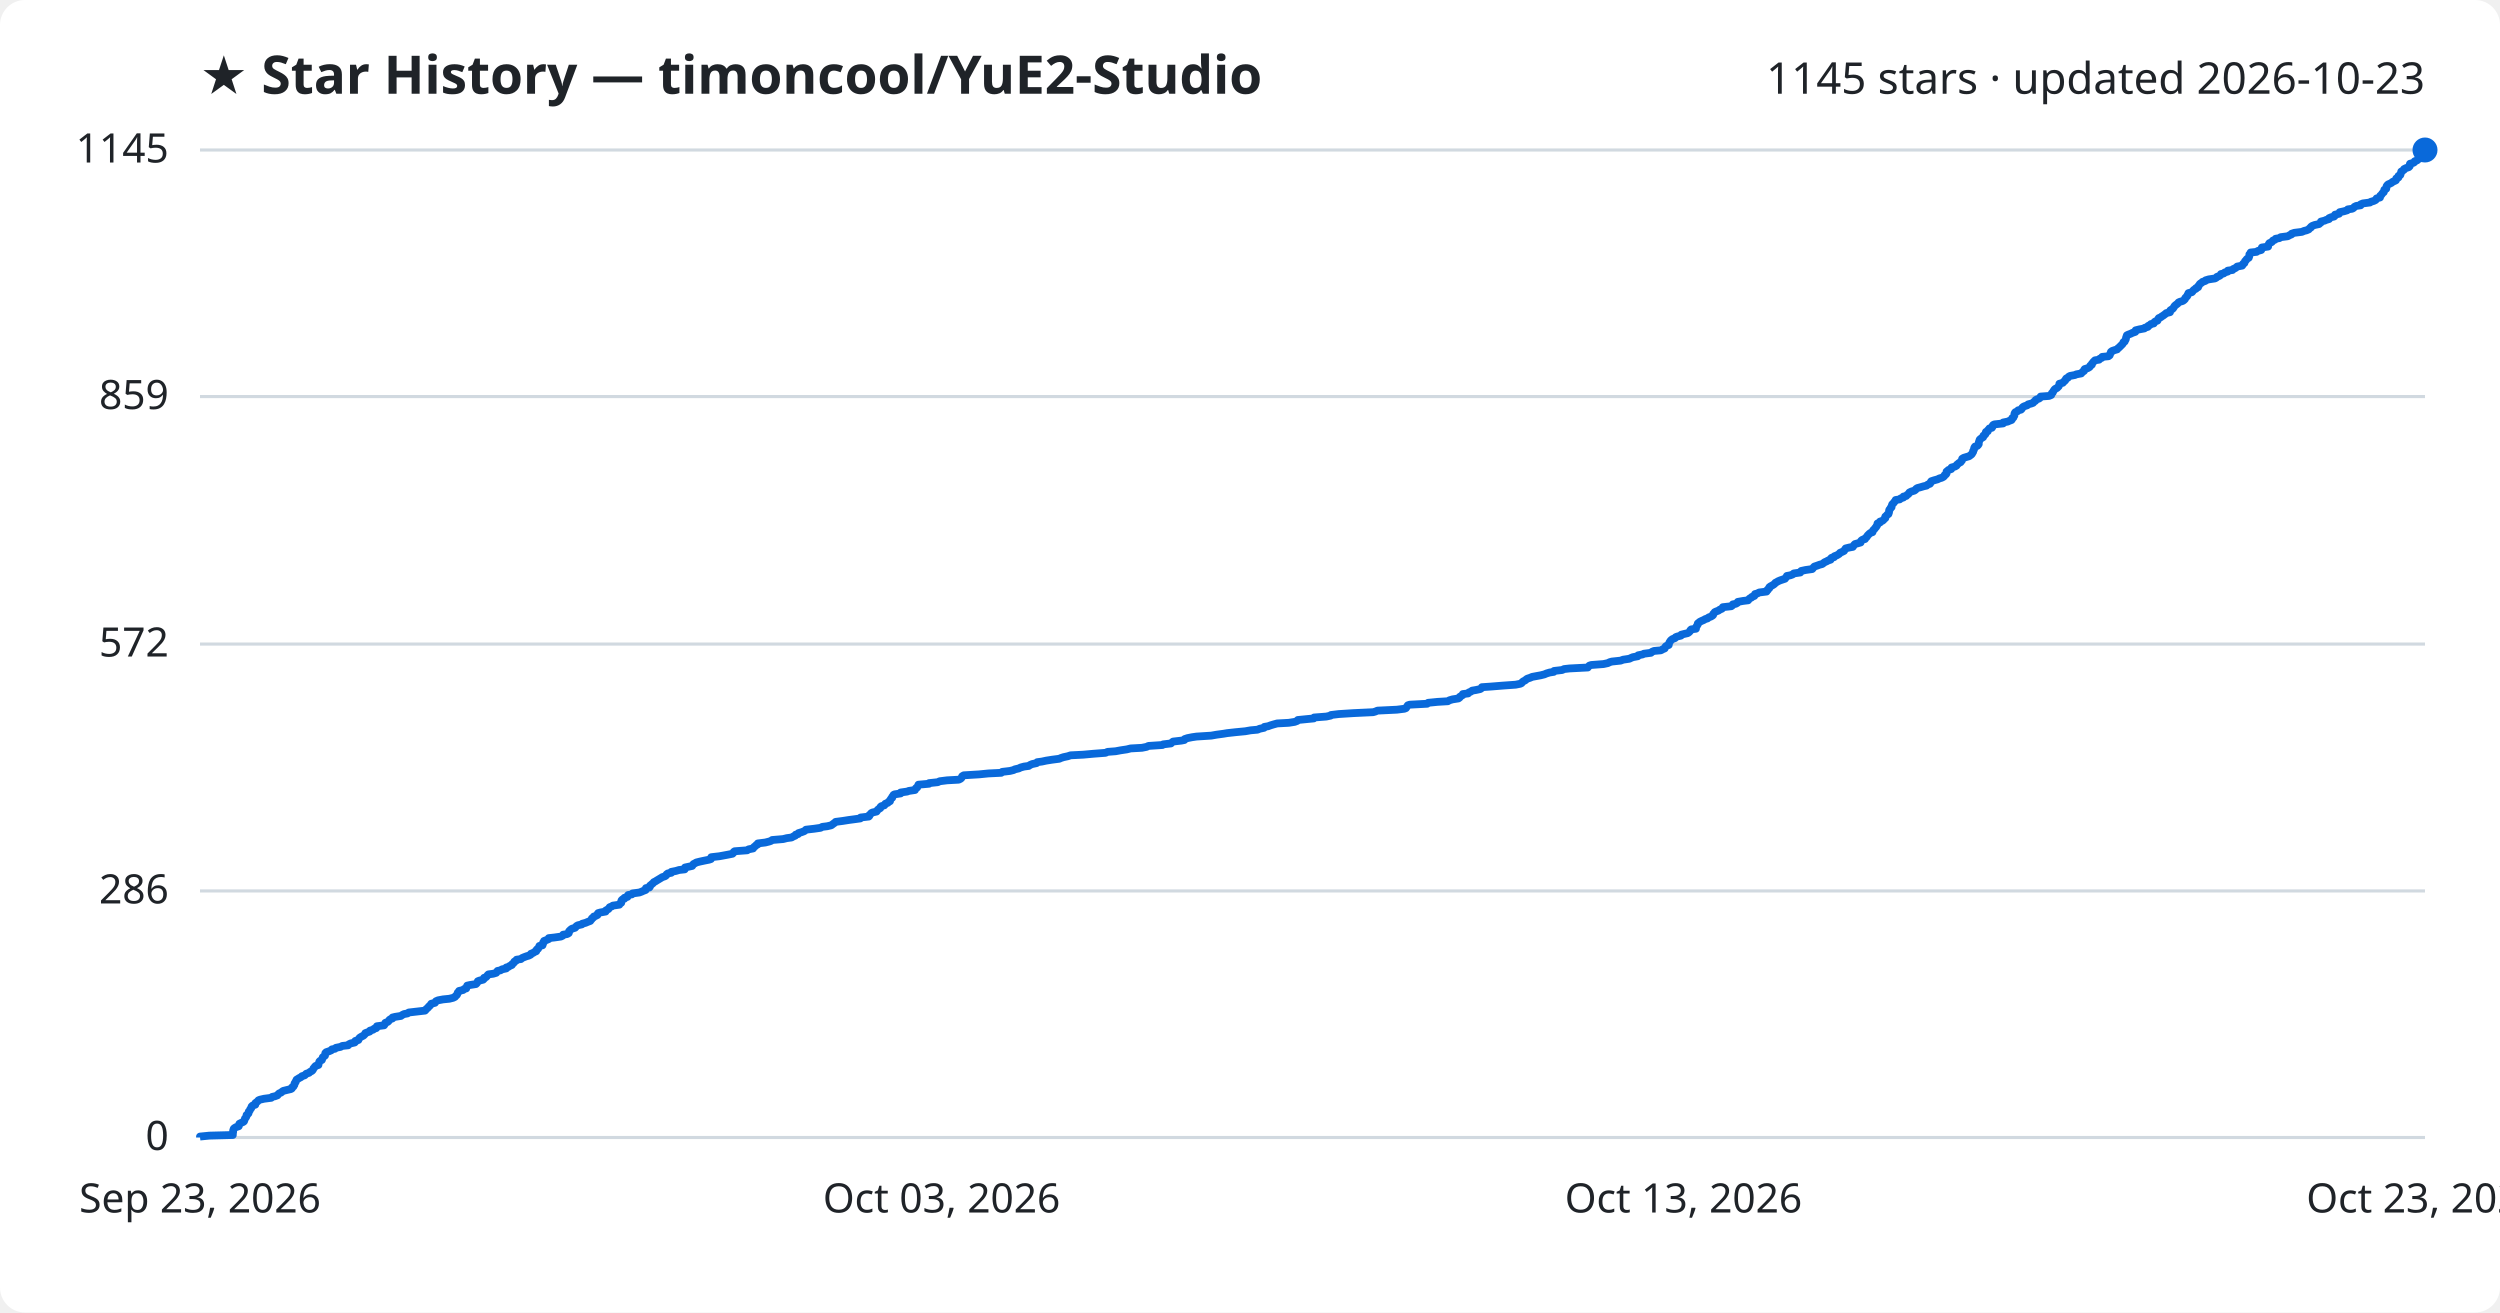
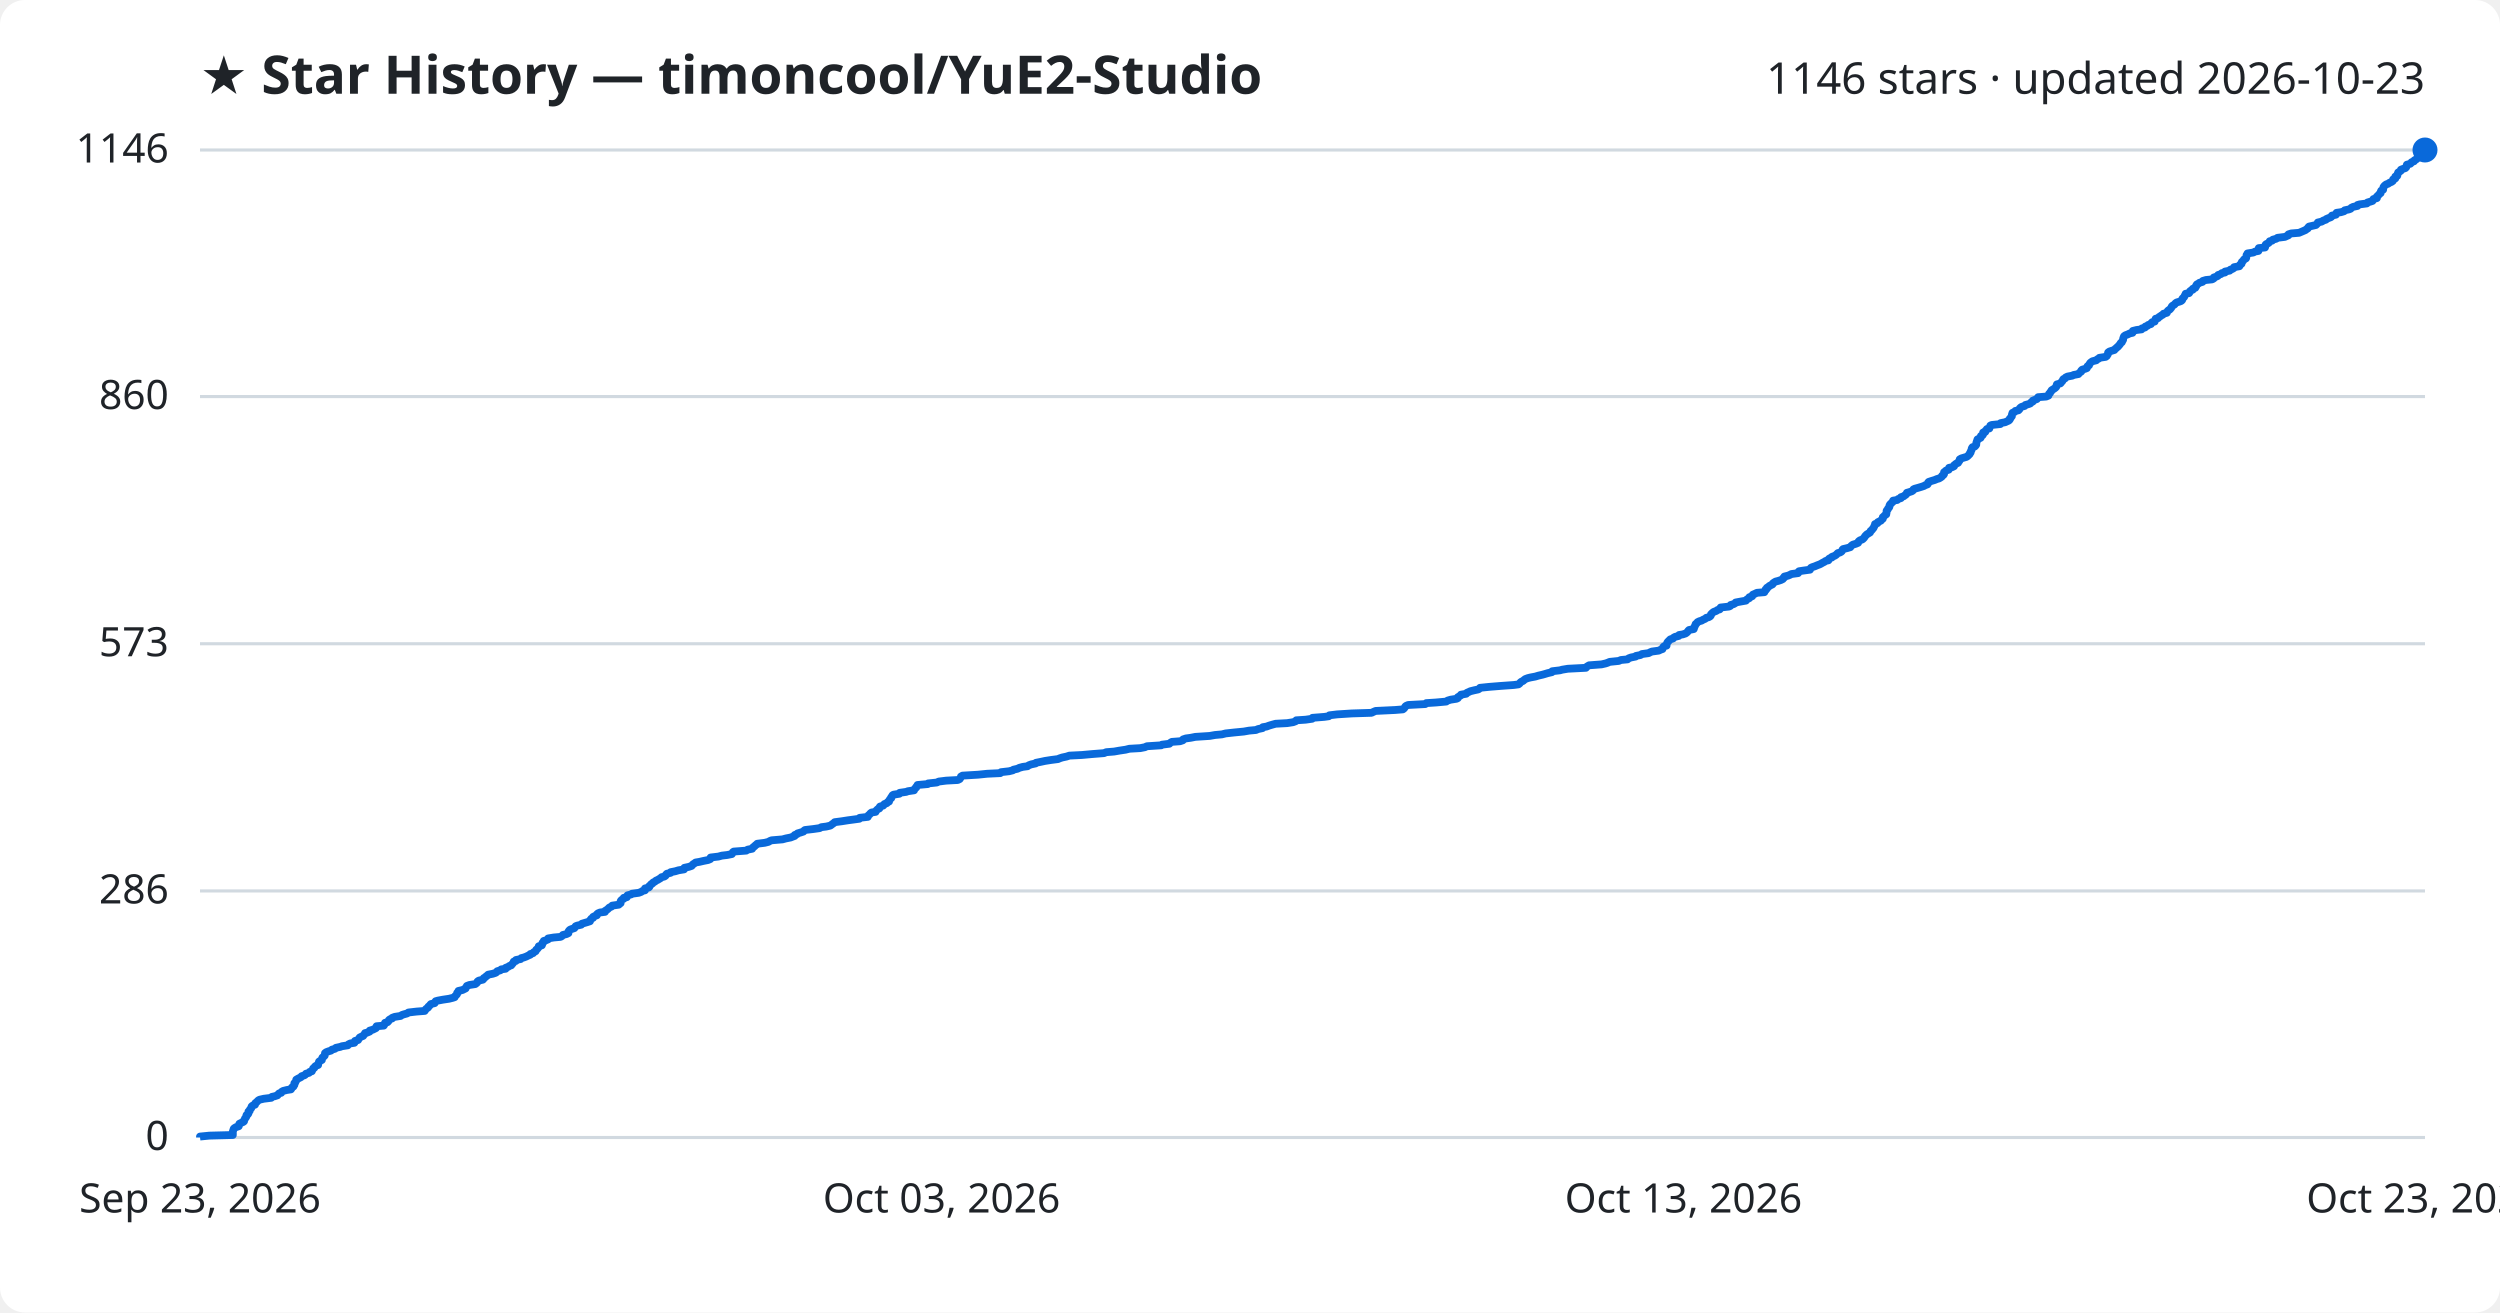
<svg xmlns="http://www.w3.org/2000/svg" viewBox="0 0 800 420" font-family="Segoe UI, sans-serif">
  <rect width="800" height="420" fill="#ffffff" rx="8" />
  <text x="64" y="30" fill="#1f2328" font-size="17" font-weight="700">★ Star History — timoncool/YuE2-Studio</text>
-   <text x="776" y="30" fill="#1f2328" font-size="14" text-anchor="end">1145 stars · updated 2026-10-23</text>
+   <text x="776" y="30" fill="#1f2328" font-size="14" text-anchor="end">1146 stars · updated 2026-10-23</text>
  <line x1="64" y1="364.0" x2="776" y2="364.0" stroke="#d1d9e0" stroke-width="1" />
  <text x="54" y="368.0" fill="#1f2328" font-size="13" text-anchor="end">0</text>
  <line x1="64" y1="285.1" x2="776" y2="285.1" stroke="#d1d9e0" stroke-width="1" />
  <text x="54" y="289.1" fill="#1f2328" font-size="13" text-anchor="end">286</text>
-   <line x1="64" y1="206.1" x2="776" y2="206.1" stroke="#d1d9e0" stroke-width="1" />
-   <text x="54" y="210.1" fill="#1f2328" font-size="13" text-anchor="end">572</text>
+   <line x1="64" y1="206.0" x2="776" y2="206.0" stroke="#d1d9e0" stroke-width="1" />
+   <text x="54" y="210.0" fill="#1f2328" font-size="13" text-anchor="end">573</text>
  <line x1="64" y1="126.9" x2="776" y2="126.9" stroke="#d1d9e0" stroke-width="1" />
-   <text x="54" y="130.9" fill="#1f2328" font-size="13" text-anchor="end">859</text>
+   <text x="54" y="130.9" fill="#1f2328" font-size="13" text-anchor="end">860</text>
  <line x1="64" y1="48.0" x2="776" y2="48.0" stroke="#d1d9e0" stroke-width="1" />
-   <text x="54" y="52.0" fill="#1f2328" font-size="13" text-anchor="end">1145</text>
-   <path d="M64.0,364.0 L64.0,363.7 L67.0,363.4 L74.5,363.2 L74.5,362.9 L74.5,362.6 L74.6,362.3 L74.6,362.1 L74.6,361.8 L74.7,361.5 L74.8,361.2 L75.0,361.0 L75.5,360.7 L76.4,360.4 L76.5,360.1 L76.5,359.9 L76.6,359.6 L77.2,359.3 L77.9,359.0 L78.1,358.8 L78.2,358.5 L78.3,358.2 L78.4,357.9 L78.6,357.7 L78.8,357.4 L78.9,357.1 L78.9,356.8 L79.3,356.5 L79.5,356.3 L79.6,356.0 L79.6,355.7 L79.9,355.4 L80.0,355.2 L80.1,354.9 L80.4,354.6 L80.5,354.3 L80.5,354.1 L80.8,353.8 L81.7,353.5 L81.7,353.2 L81.7,353.0 L82.1,352.7 L82.5,352.4 L82.7,352.1 L83.2,351.9 L84.5,351.6 L86.8,351.3 L87.1,351.0 L88.0,350.8 L88.8,350.5 L89.0,350.2 L89.3,349.9 L90.0,349.6 L90.2,349.4 L90.6,349.1 L91.8,348.8 L93.1,348.5 L93.4,348.3 L93.4,348.0 L93.9,347.7 L94.0,347.4 L94.2,347.2 L94.2,346.9 L94.3,346.6 L94.6,346.3 L94.6,346.1 L94.8,345.8 L94.9,345.5 L95.4,345.2 L95.7,345.0 L96.3,344.7 L96.6,344.4 L97.5,344.1 L97.7,343.9 L98.0,343.6 L98.9,343.3 L99.2,343.0 L99.8,342.7 L100.0,342.5 L100.2,342.2 L100.3,341.9 L100.6,341.6 L100.7,341.4 L101.0,341.1 L101.9,340.8 L101.9,340.5 L102.0,340.3 L102.1,340.0 L102.2,339.7 L102.5,339.4 L103.0,339.2 L103.1,338.9 L103.2,338.6 L103.3,338.3 L103.6,338.1 L104.0,337.8 L104.0,337.5 L104.1,337.2 L104.1,337.0 L104.4,336.7 L105.3,336.4 L106.0,336.1 L106.2,335.8 L107.2,335.6 L107.5,335.3 L109.0,335.0 L109.5,334.7 L111.4,334.5 L111.6,334.2 L112.2,333.9 L113.5,333.6 L113.7,333.4 L113.7,333.1 L114.7,332.8 L114.8,332.5 L114.9,332.3 L115.2,332.0 L115.7,331.7 L116.3,331.4 L116.5,331.2 L116.8,330.9 L116.9,330.6 L117.7,330.3 L118.3,330.1 L118.4,329.8 L119.4,329.5 L119.7,329.2 L120.4,329.0 L120.6,328.7 L120.6,328.4 L122.9,328.1 L123.1,327.8 L123.2,327.6 L123.3,327.3 L124.1,327.0 L124.4,326.7 L124.5,326.5 L124.8,326.2 L125.6,325.9 L125.6,325.6 L126.4,325.4 L128.3,325.1 L128.7,324.8 L129.3,324.5 L130.4,324.3 L130.8,324.0 L133.4,323.7 L136.0,323.4 L136.2,323.2 L136.4,322.9 L136.8,322.6 L137.1,322.3 L137.2,322.1 L137.6,321.8 L137.8,321.5 L138.0,321.2 L139.2,320.9 L139.3,320.7 L139.5,320.4 L140.2,320.1 L141.8,319.8 L143.8,319.6 L145.0,319.3 L145.6,319.0 L145.8,318.7 L146.1,318.5 L146.3,318.2 L146.4,317.9 L146.5,317.6 L146.8,317.4 L146.9,317.1 L148.2,316.8 L148.5,316.5 L149.2,316.3 L149.2,316.0 L149.4,315.7 L149.5,315.4 L150.4,315.2 L152.3,314.9 L152.6,314.6 L152.8,314.3 L152.9,314.0 L153.4,313.8 L154.6,313.5 L154.9,313.2 L154.9,312.9 L155.5,312.7 L155.8,312.4 L156.0,312.1 L156.3,311.8 L157.8,311.6 L158.8,311.3 L159.0,311.0 L159.2,310.7 L160.2,310.5 L160.6,310.2 L162.0,309.9 L162.0,309.6 L162.7,309.4 L163.1,309.1 L163.8,308.8 L163.9,308.5 L164.2,308.3 L164.5,308.0 L164.6,307.7 L165.2,307.4 L165.3,307.1 L166.7,306.9 L167.0,306.6 L167.7,306.3 L168.5,306.0 L169.2,305.8 L169.8,305.5 L169.9,305.2 L170.7,304.9 L170.9,304.7 L171.6,304.4 L171.6,304.1 L171.8,303.8 L172.2,303.6 L172.3,303.3 L172.6,303.0 L172.6,302.7 L173.6,302.5 L173.7,302.2 L173.8,301.9 L173.8,301.6 L174.1,301.4 L174.1,301.1 L174.9,300.8 L175.6,300.5 L175.6,300.2 L177.4,300.0 L179.5,299.7 L180.1,299.4 L180.2,299.1 L181.5,298.9 L182.0,298.6 L182.1,298.3 L182.1,298.0 L182.3,297.8 L182.6,297.5 L183.0,297.2 L184.0,296.9 L184.2,296.7 L184.4,296.4 L184.9,296.1 L186.2,295.8 L186.3,295.6 L187.4,295.3 L188.1,295.0 L188.9,294.7 L189.0,294.5 L189.3,294.2 L189.4,293.9 L189.9,293.6 L190.0,293.3 L190.6,293.1 L191.2,292.8 L191.2,292.5 L191.4,292.2 L192.1,292.0 L193.8,291.7 L193.8,291.4 L194.3,291.1 L194.7,290.9 L194.9,290.6 L195.1,290.3 L195.9,290.0 L196.1,289.8 L198.2,289.5 L198.3,289.2 L198.8,288.9 L198.8,288.7 L198.8,288.4 L198.9,288.1 L199.2,287.8 L199.8,287.6 L199.8,287.3 L200.8,287.0 L200.8,286.7 L201.0,286.4 L202.2,286.2 L202.4,285.9 L204.6,285.6 L205.4,285.3 L205.8,285.1 L206.6,284.8 L206.6,284.5 L206.7,284.2 L207.8,284.0 L208.0,283.7 L208.0,283.4 L208.4,283.1 L208.6,282.9 L209.0,282.6 L209.2,282.3 L209.8,282.0 L210.1,281.8 L210.6,281.5 L211.1,281.2 L211.6,280.9 L211.9,280.7 L212.8,280.4 L213.2,280.1 L213.3,279.8 L213.7,279.5 L214.8,279.3 L214.8,279.0 L216.3,278.7 L217.3,278.4 L219.1,278.2 L219.2,277.9 L219.2,277.6 L220.6,277.3 L221.5,277.1 L221.7,276.8 L221.9,276.5 L222.5,276.2 L222.8,276.0 L224.0,275.7 L225.4,275.4 L226.9,275.1 L227.5,274.9 L227.6,274.6 L227.6,274.3 L230.2,274.0 L231.3,273.8 L232.9,273.5 L234.4,273.2 L234.7,272.9 L234.8,272.6 L235.1,272.4 L239.1,272.1 L239.5,271.8 L241.0,271.5 L241.1,271.3 L241.3,271.0 L241.8,270.7 L242.0,270.4 L242.5,270.2 L242.5,269.9 L244.9,269.6 L246.1,269.3 L246.7,269.1 L247.1,268.8 L250.6,268.5 L251.8,268.2 L253.3,268.0 L253.8,267.7 L254.5,267.4 L254.6,267.1 L255.4,266.9 L255.5,266.6 L256.5,266.3 L257.3,266.0 L257.6,265.8 L257.9,265.5 L260.5,265.2 L262.6,264.9 L263.1,264.6 L264.7,264.4 L266.0,264.1 L266.4,263.8 L266.8,263.5 L267.1,263.3 L267.4,263.0 L269.7,262.7 L271.6,262.4 L273.1,262.2 L275.3,261.9 L275.4,261.6 L278.0,261.3 L278.2,261.1 L278.2,260.8 L278.6,260.5 L278.8,260.2 L279.2,260.0 L280.5,259.7 L280.7,259.4 L280.9,259.1 L281.2,258.9 L281.7,258.6 L281.7,258.3 L282.0,258.0 L283.0,257.7 L283.1,257.5 L283.3,257.2 L284.1,256.9 L284.3,256.6 L284.8,256.4 L284.8,256.1 L285.0,255.8 L285.2,255.5 L285.5,255.3 L285.5,255.0 L285.8,254.7 L285.9,254.4 L286.2,254.2 L288.2,253.9 L288.2,253.6 L290.3,253.3 L290.8,253.1 L292.8,252.8 L292.9,252.5 L293.1,252.2 L293.5,252.0 L293.6,251.7 L293.8,251.4 L293.9,251.1 L297.3,250.8 L297.3,250.6 L300.1,250.3 L300.7,250.0 L303.1,249.7 L306.8,249.5 L307.4,249.2 L307.7,248.9 L307.8,248.6 L307.9,248.4 L308.4,248.1 L313.3,247.8 L316.3,247.5 L320.4,247.3 L320.7,247.0 L323.2,246.7 L324.4,246.4 L324.7,246.2 L326.0,245.9 L326.6,245.6 L327.7,245.3 L329.2,245.1 L329.6,244.8 L330.3,244.5 L331.7,244.2 L331.9,243.9 L333.4,243.7 L334.8,243.4 L336.7,243.1 L339.0,242.8 L339.4,242.6 L340.3,242.3 L341.7,242.0 L342.6,241.7 L346.6,241.5 L349.9,241.2 L353.8,240.9 L354.4,240.6 L357.0,240.4 L358.6,240.1 L360.6,239.8 L361.8,239.5 L365.4,239.3 L366.9,239.0 L367.5,238.7 L372.0,238.4 L372.2,238.2 L374.7,237.9 L375.0,237.6 L375.4,237.3 L378.0,237.0 L379.0,236.8 L379.1,236.5 L380.0,236.2 L381.5,235.9 L382.9,235.7 L387.6,235.4 L389.3,235.1 L391.5,234.8 L392.7,234.6 L395.4,234.3 L398.5,234.0 L400.2,233.7 L402.4,233.5 L403.1,233.2 L404.5,232.9 L404.6,232.6 L405.8,232.4 L406.6,232.1 L407.6,231.8 L408.7,231.5 L412.4,231.3 L414.3,231.0 L415.1,230.7 L415.3,230.4 L418.3,230.1 L420.4,229.9 L420.5,229.6 L424.4,229.3 L425.8,229.0 L425.9,228.8 L428.4,228.5 L433.1,228.2 L439.4,227.9 L440.1,227.7 L440.8,227.4 L447.0,227.1 L449.4,226.8 L449.9,226.6 L450.1,226.3 L450.3,226.0 L450.5,225.7 L451.1,225.5 L456.7,225.2 L457.0,224.9 L460.0,224.6 L463.3,224.4 L463.8,224.1 L464.8,223.8 L466.7,223.5 L467.1,223.2 L467.1,223.0 L467.6,222.7 L468.1,222.4 L468.1,222.1 L469.8,221.9 L470.0,221.6 L470.7,221.3 L471.1,221.0 L472.3,220.8 L473.7,220.5 L474.1,220.2 L474.2,219.9 L477.1,219.7 L480.8,219.4 L485.0,219.1 L486.5,218.8 L486.9,218.6 L487.1,218.3 L487.5,218.0 L488.1,217.7 L488.3,217.5 L488.7,217.2 L489.6,216.9 L490.3,216.6 L491.9,216.3 L493.0,216.1 L494.2,215.8 L494.9,215.5 L495.9,215.2 L497.2,215.0 L497.3,214.7 L499.9,214.4 L500.5,214.1 L502.3,213.9 L508.1,213.6 L508.3,213.3 L508.6,213.0 L509.2,212.8 L513.1,212.5 L514.5,212.2 L515.1,211.9 L515.8,211.7 L518.6,211.4 L519.4,211.1 L521.4,210.8 L521.8,210.6 L522.5,210.3 L524.1,210.0 L524.2,209.7 L525.7,209.4 L526.0,209.2 L528.3,208.9 L528.6,208.6 L529.3,208.3 L531.5,208.1 L532.0,207.8 L532.7,207.5 L532.8,207.2 L532.9,207.0 L533.2,206.7 L534.0,206.4 L534.0,206.1 L534.1,205.9 L534.2,205.6 L534.4,205.3 L534.6,205.0 L534.8,204.8 L535.2,204.5 L536.0,204.2 L536.2,203.9 L536.7,203.7 L537.9,203.4 L538.0,203.1 L539.2,202.8 L540.1,202.6 L540.5,202.3 L540.8,202.0 L540.9,201.7 L541.2,201.4 L542.7,201.2 L542.7,200.9 L542.8,200.6 L543.0,200.3 L543.1,200.1 L543.3,199.8 L543.3,199.5 L543.7,199.2 L543.9,199.0 L544.5,198.7 L545.2,198.4 L545.7,198.1 L546.4,197.9 L546.7,197.6 L547.5,197.3 L548.0,197.0 L548.2,196.8 L548.2,196.5 L548.5,196.2 L548.7,195.9 L549.1,195.7 L549.9,195.4 L550.3,195.1 L551.0,194.8 L551.2,194.5 L551.3,194.3 L554.0,194.0 L554.4,193.7 L554.5,193.4 L555.5,193.2 L556.0,192.9 L556.1,192.6 L557.8,192.3 L559.4,192.1 L559.6,191.8 L559.9,191.5 L560.5,191.2 L560.6,191.0 L561.4,190.7 L561.5,190.4 L561.6,190.1 L562.4,189.9 L562.9,189.6 L565.3,189.3 L565.3,189.0 L565.7,188.8 L565.8,188.5 L566.2,188.2 L566.2,187.9 L566.6,187.6 L567.0,187.4 L567.5,187.1 L567.9,186.8 L568.1,186.5 L568.5,186.3 L569.0,186.0 L569.7,185.7 L570.6,185.4 L571.2,185.2 L571.4,184.9 L571.7,184.6 L571.8,184.3 L572.9,184.1 L573.7,183.8 L574.0,183.5 L576.1,183.2 L576.1,183.0 L576.4,182.7 L577.8,182.4 L579.9,182.1 L580.1,181.9 L580.3,181.6 L580.6,181.3 L581.5,181.0 L582.3,180.7 L583.1,180.5 L583.5,180.2 L583.9,179.9 L584.6,179.6 L584.9,179.4 L585.8,179.1 L585.8,178.8 L586.1,178.5 L586.9,178.3 L587.0,178.0 L587.8,177.7 L588.3,177.4 L588.6,177.2 L588.8,176.9 L589.5,176.6 L590.1,176.3 L590.2,176.1 L590.4,175.8 L590.6,175.5 L591.8,175.2 L592.9,175.0 L593.1,174.7 L593.3,174.4 L593.6,174.1 L594.7,173.8 L595.4,173.6 L595.4,173.3 L595.6,173.0 L596.0,172.7 L596.8,172.5 L596.9,172.2 L597.3,171.9 L597.5,171.6 L597.6,171.4 L597.9,171.1 L598.2,170.8 L598.6,170.5 L599.2,170.3 L599.3,170.0 L599.4,169.7 L599.7,169.4 L599.9,169.2 L600.1,168.9 L600.4,168.6 L600.5,168.3 L600.7,168.1 L600.8,167.8 L600.8,167.5 L601.6,167.2 L601.6,166.9 L602.3,166.7 L602.7,166.4 L602.9,166.1 L603.3,165.8 L603.3,165.6 L603.3,165.3 L603.7,165.0 L603.9,164.7 L604.3,164.5 L604.4,164.2 L604.5,163.9 L604.5,163.6 L604.5,163.4 L604.6,163.1 L604.9,162.8 L605.0,162.5 L605.3,162.3 L605.3,162.0 L605.4,161.7 L605.5,161.4 L605.7,161.2 L606.0,160.9 L606.2,160.6 L606.5,160.3 L606.6,160.0 L607.9,159.8 L608.2,159.5 L609.1,159.2 L609.1,158.9 L610.0,158.7 L610.2,158.4 L610.7,158.1 L610.9,157.8 L611.0,157.6 L611.6,157.3 L612.6,157.0 L613.0,156.7 L613.1,156.5 L613.5,156.2 L614.6,155.9 L615.6,155.6 L616.5,155.4 L616.8,155.1 L617.6,154.8 L617.8,154.5 L617.8,154.3 L618.0,154.0 L618.9,153.7 L620.0,153.4 L620.6,153.1 L621.3,152.9 L621.9,152.6 L622.2,152.3 L622.3,152.0 L622.7,151.8 L622.9,151.5 L622.9,151.2 L622.9,150.9 L623.2,150.7 L623.5,150.4 L624.4,150.1 L624.4,149.8 L624.5,149.6 L625.6,149.3 L626.1,149.0 L626.2,148.7 L626.5,148.5 L626.8,148.2 L627.4,147.9 L627.5,147.6 L627.8,147.4 L627.9,147.1 L627.9,146.8 L628.4,146.5 L629.4,146.2 L630.1,146.0 L630.5,145.7 L630.9,145.4 L631.1,145.1 L631.2,144.9 L631.4,144.6 L631.4,144.3 L631.6,144.0 L631.7,143.8 L631.7,143.5 L631.8,143.2 L632.0,142.9 L632.7,142.7 L633.0,142.4 L633.2,142.1 L633.2,141.8 L633.2,141.6 L633.3,141.3 L633.4,141.0 L633.5,140.7 L633.7,140.5 L634.1,140.2 L634.6,139.9 L634.7,139.6 L634.7,139.4 L635.2,139.1 L635.4,138.8 L635.4,138.5 L635.5,138.2 L636.1,138.0 L636.1,137.7 L636.4,137.4 L636.6,137.1 L637.4,136.9 L637.6,136.6 L637.6,136.3 L637.8,136.0 L638.2,135.8 L641.0,135.5 L641.0,135.2 L642.5,134.9 L642.9,134.7 L643.7,134.4 L643.9,134.1 L643.9,133.8 L644.3,133.6 L644.4,133.3 L644.6,133.0 L644.6,132.7 L644.6,132.5 L644.7,132.2 L644.9,131.9 L645.6,131.6 L645.8,131.3 L646.7,131.1 L647.0,130.8 L647.1,130.5 L647.4,130.2 L647.8,130.0 L648.7,129.7 L649.0,129.4 L650.1,129.1 L650.6,128.9 L650.8,128.6 L651.3,128.3 L651.4,128.0 L651.8,127.8 L652.6,127.5 L652.9,127.2 L653.0,126.9 L655.7,126.7 L656.4,126.4 L656.5,126.1 L656.6,125.8 L656.9,125.6 L657.0,125.3 L657.2,125.0 L657.4,124.7 L657.7,124.4 L658.2,124.2 L658.5,123.9 L658.8,123.6 L658.9,123.3 L659.0,123.1 L659.0,122.8 L660.1,122.5 L660.3,122.2 L660.6,122.0 L660.9,121.7 L661.0,121.4 L661.2,121.1 L661.7,120.9 L661.9,120.6 L662.4,120.3 L664.0,120.0 L664.4,119.8 L666.0,119.5 L666.2,119.2 L666.6,118.9 L666.9,118.7 L666.9,118.4 L667.1,118.1 L668.1,117.8 L668.6,117.5 L668.8,117.3 L668.9,117.0 L669.4,116.7 L669.4,116.4 L669.6,116.2 L669.8,115.9 L670.1,115.6 L670.4,115.3 L671.7,115.1 L671.9,114.8 L672.6,114.5 L672.7,114.2 L674.7,114.0 L675.1,113.7 L675.2,113.4 L675.3,113.1 L675.5,112.9 L675.5,112.6 L675.9,112.3 L676.8,112.0 L677.5,111.8 L677.7,111.5 L678.1,111.2 L678.4,110.9 L678.7,110.6 L678.9,110.4 L679.2,110.1 L679.4,109.8 L679.5,109.5 L679.9,109.3 L680.0,109.0 L680.2,108.7 L680.3,108.4 L680.3,108.2 L680.4,107.9 L680.5,107.6 L680.6,107.3 L681.0,107.1 L681.8,106.8 L682.4,106.5 L683.3,106.2 L683.3,106.0 L683.4,105.7 L684.6,105.4 L686.2,105.1 L686.3,104.9 L687.3,104.6 L687.4,104.3 L688.0,104.0 L688.3,103.7 L689.2,103.5 L689.3,103.2 L689.6,102.9 L690.4,102.6 L690.5,102.4 L690.6,102.1 L690.8,101.8 L691.5,101.5 L691.7,101.3 L692.2,101.0 L692.6,100.7 L693.0,100.4 L693.2,100.2 L694.4,99.9 L694.4,99.6 L694.5,99.3 L694.8,99.1 L695.3,98.8 L695.5,98.5 L695.7,98.2 L695.8,98.0 L696.1,97.7 L696.5,97.4 L696.9,97.1 L697.1,96.8 L697.5,96.6 L698.5,96.3 L698.9,96.0 L699.2,95.7 L699.2,95.5 L699.4,95.2 L699.8,94.9 L700.0,94.6 L700.0,94.4 L700.2,94.1 L700.3,93.8 L701.4,93.5 L701.6,93.3 L701.8,93.0 L702.1,92.7 L702.7,92.4 L702.7,92.2 L703.4,91.9 L703.4,91.6 L703.7,91.3 L703.8,91.1 L704.0,90.8 L704.5,90.5 L704.8,90.2 L705.7,89.9 L705.8,89.7 L706.8,89.4 L708.8,89.1 L709.3,88.8 L709.4,88.6 L710.2,88.3 L710.6,88.0 L710.7,87.7 L711.6,87.5 L711.9,87.2 L712.9,86.9 L712.9,86.6 L714.4,86.4 L714.6,86.1 L715.3,85.8 L715.7,85.5 L715.9,85.3 L717.5,85.0 L717.7,84.7 L717.8,84.4 L718.2,84.2 L718.3,83.9 L718.4,83.6 L718.7,83.3 L718.9,83.0 L719.1,82.8 L719.6,82.5 L719.7,82.2 L719.8,81.9 L719.8,81.7 L719.8,81.4 L720.2,81.1 L720.2,80.8 L722.1,80.6 L722.5,80.3 L723.6,80.0 L723.7,79.7 L723.7,79.5 L723.8,79.2 L725.8,78.9 L725.8,78.6 L725.9,78.4 L726.0,78.1 L726.2,77.8 L726.9,77.5 L727.1,77.3 L727.3,77.0 L728.0,76.7 L728.2,76.4 L729.4,76.2 L729.8,75.9 L732.1,75.6 L732.6,75.3 L733.3,75.0 L733.3,74.8 L734.2,74.5 L736.6,74.2 L737.3,73.9 L738.1,73.7 L738.8,73.4 L739.0,73.1 L739.5,72.8 L739.5,72.6 L739.9,72.3 L740.7,72.0 L742.1,71.7 L742.3,71.5 L742.7,71.2 L742.7,70.9 L743.9,70.6 L744.3,70.4 L745.3,70.1 L745.3,69.8 L746.0,69.5 L746.9,69.3 L747.2,69.0 L747.2,68.7 L748.5,68.4 L748.6,68.1 L748.7,67.9 L750.1,67.6 L751.1,67.3 L751.3,67.0 L752.7,66.8 L753.2,66.5 L753.4,66.2 L754.0,65.9 L755.4,65.7 L755.4,65.4 L756.1,65.1 L758.4,64.8 L758.6,64.6 L759.6,64.3 L760.2,64.0 L760.4,63.7 L760.5,63.5 L761.6,63.2 L761.6,62.9 L761.7,62.6 L762.0,62.4 L762.2,62.1 L762.4,61.8 L762.8,61.5 L762.9,61.2 L762.9,61.0 L763.0,60.7 L763.6,60.4 L763.6,60.1 L763.7,59.9 L763.7,59.6 L763.9,59.3 L764.2,59.0 L764.7,58.8 L765.3,58.5 L765.6,58.2 L766.3,57.9 L766.7,57.7 L766.8,57.4 L766.8,57.1 L767.5,56.8 L767.5,56.6 L767.5,56.3 L768.1,56.0 L768.2,55.7 L768.2,55.5 L768.4,55.2 L768.4,54.9 L768.9,54.6 L769.3,54.3 L769.3,54.1 L769.9,53.8 L770.8,53.5 L771.1,53.2 L771.1,53.0 L771.1,52.7 L771.2,52.4 L772.3,52.1 L772.6,51.9 L772.7,51.6 L773.5,51.3 L773.7,51.0 L774.2,50.8 L774.3,50.5 L775.0,50.2 L775.0,49.9 L775.1,49.7 L775.2,49.4 L775.2,49.1 L775.3,48.8 L775.5,48.6 L775.6,48.3 L776.0,48.0 L776.0,48.0" fill="none" stroke="#0969da" stroke-width="2.5" stroke-linejoin="round" />
+   <text x="54" y="52.0" fill="#1f2328" font-size="13" text-anchor="end">1146</text>
+   <path d="M64.0,364.0 L64.0,363.7 L67.0,363.4 L74.5,363.2 L74.5,362.9 L74.5,362.6 L74.5,362.3 L74.5,362.1 L74.6,361.8 L74.7,361.5 L74.8,361.2 L75.0,361.0 L75.5,360.7 L76.4,360.4 L76.5,360.1 L76.5,359.9 L76.6,359.6 L77.2,359.3 L77.9,359.0 L78.1,358.8 L78.1,358.5 L78.3,358.2 L78.4,357.9 L78.6,357.7 L78.8,357.4 L78.8,357.1 L78.9,356.8 L79.3,356.6 L79.5,356.3 L79.5,356.0 L79.5,355.7 L79.9,355.5 L79.9,355.2 L80.1,354.9 L80.4,354.6 L80.5,354.3 L80.5,354.1 L80.8,353.8 L81.6,353.5 L81.7,353.2 L81.7,353.0 L82.1,352.7 L82.4,352.4 L82.7,352.1 L83.1,351.9 L84.4,351.6 L86.8,351.3 L87.0,351.0 L87.9,350.8 L88.8,350.5 L89.0,350.2 L89.3,349.9 L90.0,349.7 L90.1,349.4 L90.6,349.1 L91.8,348.8 L93.1,348.6 L93.3,348.3 L93.4,348.0 L93.9,347.7 L93.9,347.5 L94.2,347.2 L94.2,346.9 L94.2,346.6 L94.5,346.4 L94.6,346.1 L94.8,345.8 L94.8,345.5 L95.3,345.2 L95.7,345.0 L96.3,344.7 L96.5,344.4 L97.4,344.1 L97.7,343.9 L97.9,343.6 L98.9,343.3 L99.1,343.0 L99.8,342.8 L99.9,342.5 L100.1,342.2 L100.2,341.9 L100.6,341.7 L100.7,341.4 L101.0,341.1 L101.8,340.8 L101.8,340.6 L101.9,340.3 L102.0,340.0 L102.1,339.7 L102.4,339.5 L103.0,339.2 L103.0,338.9 L103.1,338.6 L103.2,338.4 L103.6,338.1 L103.9,337.8 L103.9,337.5 L104.0,337.3 L104.0,337.0 L104.4,336.7 L105.2,336.4 L105.9,336.2 L106.2,335.9 L107.2,335.6 L107.5,335.3 L108.9,335.0 L109.4,334.8 L111.3,334.5 L111.5,334.2 L112.1,333.9 L113.4,333.7 L113.6,333.4 L113.6,333.1 L114.6,332.8 L114.7,332.6 L114.9,332.3 L115.1,332.0 L115.7,331.7 L116.2,331.5 L116.4,331.2 L116.7,330.9 L116.8,330.6 L117.6,330.4 L118.3,330.1 L118.3,329.8 L119.3,329.5 L119.7,329.3 L120.3,329.0 L120.5,328.7 L120.5,328.4 L122.8,328.2 L123.0,327.9 L123.1,327.6 L123.2,327.3 L124.0,327.1 L124.3,326.8 L124.4,326.5 L124.7,326.2 L125.5,325.9 L125.5,325.7 L126.3,325.4 L128.2,325.1 L128.6,324.8 L129.2,324.6 L130.3,324.3 L130.7,324.0 L133.3,323.7 L135.9,323.5 L136.1,323.2 L136.3,322.9 L136.7,322.6 L137.0,322.4 L137.1,322.1 L137.5,321.8 L137.7,321.5 L137.9,321.3 L139.1,321.0 L139.2,320.7 L139.4,320.4 L140.1,320.2 L141.7,319.9 L143.7,319.6 L144.9,319.3 L145.5,319.1 L145.6,318.8 L145.9,318.5 L146.2,318.2 L146.3,318.0 L146.3,317.7 L146.7,317.4 L146.7,317.1 L148.0,316.8 L148.4,316.6 L149.0,316.3 L149.1,316.0 L149.3,315.7 L149.4,315.5 L150.2,315.2 L152.1,314.9 L152.5,314.6 L152.7,314.4 L152.8,314.1 L153.2,313.8 L154.5,313.5 L154.7,313.3 L154.8,313.0 L155.3,312.7 L155.6,312.4 L155.9,312.2 L156.2,311.9 L157.7,311.6 L158.6,311.3 L158.9,311.1 L159.1,310.8 L160.1,310.5 L160.4,310.2 L161.8,310.0 L161.8,309.7 L162.6,309.4 L163.0,309.1 L163.6,308.9 L163.8,308.6 L164.1,308.3 L164.3,308.0 L164.4,307.7 L165.1,307.5 L165.1,307.2 L166.6,306.9 L166.8,306.6 L167.6,306.4 L168.4,306.1 L169.0,305.8 L169.7,305.5 L169.7,305.3 L170.6,305.0 L170.8,304.7 L171.4,304.4 L171.5,304.2 L171.6,303.9 L172.0,303.6 L172.2,303.3 L172.4,303.1 L172.4,302.8 L173.4,302.5 L173.5,302.2 L173.6,302.0 L173.6,301.7 L174.0,301.4 L174.0,301.1 L174.7,300.9 L175.4,300.6 L175.4,300.3 L177.2,300.0 L179.4,299.8 L179.9,299.5 L180.1,299.2 L181.3,298.9 L181.9,298.6 L181.9,298.4 L181.9,298.1 L182.1,297.8 L182.4,297.5 L182.9,297.3 L183.8,297.0 L184.0,296.7 L184.2,296.4 L184.7,296.2 L186.0,295.9 L186.2,295.6 L187.2,295.3 L187.9,295.1 L188.8,294.8 L188.8,294.5 L189.1,294.2 L189.2,294.0 L189.8,293.7 L189.8,293.4 L190.4,293.1 L191.0,292.9 L191.0,292.6 L191.3,292.3 L192.0,292.0 L193.6,291.8 L193.6,291.5 L194.1,291.2 L194.5,290.9 L194.7,290.7 L195.0,290.4 L195.7,290.1 L195.9,289.8 L198.0,289.5 L198.2,289.3 L198.6,289.0 L198.6,288.7 L198.6,288.4 L198.7,288.2 L199.0,287.9 L199.6,287.6 L199.6,287.3 L200.6,287.1 L200.6,286.8 L200.8,286.5 L202.0,286.2 L202.2,286.0 L204.4,285.7 L205.2,285.4 L205.6,285.1 L206.4,284.9 L206.4,284.6 L206.4,284.3 L207.6,284.0 L207.8,283.8 L207.8,283.5 L208.2,283.2 L208.4,282.9 L208.8,282.7 L209.0,282.4 L209.6,282.1 L209.9,281.8 L210.4,281.6 L210.9,281.3 L211.4,281.0 L211.7,280.7 L212.6,280.5 L213.0,280.2 L213.1,279.9 L213.4,279.6 L214.6,279.3 L214.6,279.1 L216.1,278.8 L217.1,278.5 L218.9,278.2 L219.0,278.0 L219.0,277.7 L220.4,277.4 L221.3,277.1 L221.5,276.9 L221.7,276.6 L222.2,276.3 L222.6,276.0 L223.8,275.8 L225.1,275.5 L226.6,275.2 L227.3,274.9 L227.3,274.7 L227.4,274.4 L229.9,274.1 L231.0,273.8 L232.7,273.6 L234.2,273.3 L234.4,273.0 L234.5,272.7 L234.8,272.5 L238.8,272.2 L239.2,271.9 L240.7,271.6 L240.8,271.4 L241.0,271.1 L241.5,270.8 L241.7,270.5 L242.2,270.2 L242.3,270.0 L244.7,269.7 L245.9,269.4 L246.4,269.1 L246.9,268.9 L250.4,268.6 L251.5,268.3 L253.0,268.0 L253.5,267.8 L254.3,267.5 L254.3,267.2 L255.1,266.9 L255.2,266.7 L256.2,266.4 L257.1,266.1 L257.3,265.8 L257.6,265.6 L260.2,265.3 L262.3,265.0 L262.8,264.7 L264.4,264.5 L265.7,264.2 L266.1,263.9 L266.5,263.6 L266.8,263.4 L267.1,263.1 L269.4,262.8 L271.3,262.5 L272.8,262.3 L275.0,262.0 L275.1,261.7 L277.7,261.4 L277.8,261.1 L277.9,260.9 L278.3,260.6 L278.5,260.3 L278.9,260.0 L280.2,259.8 L280.3,259.5 L280.6,259.2 L280.9,258.9 L281.4,258.7 L281.4,258.4 L281.6,258.1 L282.6,257.8 L282.8,257.6 L283.0,257.3 L283.8,257.0 L284.0,256.7 L284.5,256.5 L284.5,256.2 L284.7,255.9 L284.9,255.6 L285.2,255.4 L285.2,255.1 L285.5,254.8 L285.6,254.5 L285.9,254.3 L287.8,254.0 L287.9,253.7 L290.0,253.4 L290.5,253.2 L292.5,252.9 L292.6,252.6 L292.8,252.3 L293.2,252.0 L293.2,251.8 L293.5,251.5 L293.6,251.2 L296.9,250.9 L297.0,250.7 L299.8,250.4 L300.4,250.1 L302.8,249.8 L306.5,249.6 L307.1,249.3 L307.3,249.0 L307.5,248.7 L307.5,248.5 L308.0,248.2 L313.0,247.9 L315.9,247.6 L320.1,247.4 L320.3,247.1 L322.9,246.8 L324.1,246.5 L324.3,246.3 L325.6,246.0 L326.2,245.7 L327.3,245.4 L328.8,245.2 L329.2,244.9 L330.0,244.6 L331.4,244.3 L331.5,244.1 L333.0,243.8 L334.4,243.5 L336.3,243.2 L338.6,242.9 L339.0,242.7 L339.9,242.4 L341.3,242.1 L342.2,241.8 L346.2,241.6 L349.5,241.3 L353.3,241.0 L354.0,240.7 L356.5,240.5 L358.2,240.2 L360.2,239.9 L361.4,239.6 L364.9,239.4 L366.4,239.1 L367.0,238.8 L371.6,238.5 L371.8,238.3 L374.2,238.0 L374.5,237.7 L375.0,237.4 L377.6,237.2 L378.5,236.9 L378.6,236.6 L379.5,236.3 L381.0,236.1 L382.5,235.8 L387.1,235.5 L388.8,235.2 L391.0,235.0 L392.2,234.7 L394.9,234.4 L398.0,234.1 L399.7,233.8 L401.9,233.6 L402.6,233.3 L404.0,233.0 L404.1,232.7 L405.3,232.5 L406.1,232.2 L407.1,231.9 L408.2,231.6 L411.9,231.4 L413.8,231.1 L414.6,230.8 L414.8,230.5 L417.8,230.3 L419.9,230.0 L420.0,229.7 L423.8,229.4 L425.2,229.2 L425.4,228.9 L427.9,228.6 L432.6,228.3 L438.9,228.1 L439.5,227.8 L440.2,227.5 L446.4,227.2 L448.9,227.0 L449.3,226.7 L449.5,226.4 L449.7,226.1 L449.9,225.9 L450.6,225.6 L456.1,225.3 L456.4,225.0 L459.5,224.8 L462.8,224.5 L463.2,224.2 L464.2,223.9 L466.1,223.6 L466.5,223.4 L466.5,223.1 L467.0,222.8 L467.5,222.5 L467.5,222.3 L469.2,222.0 L469.4,221.7 L470.1,221.4 L470.5,221.2 L471.7,220.9 L473.1,220.6 L473.5,220.3 L473.6,220.1 L476.5,219.8 L480.2,219.5 L484.4,219.2 L485.9,219.0 L486.3,218.7 L486.5,218.4 L486.9,218.1 L487.4,217.9 L487.7,217.6 L488.1,217.3 L488.9,217.0 L489.7,216.8 L491.3,216.5 L492.3,216.2 L493.6,215.9 L494.3,215.7 L495.3,215.4 L496.6,215.1 L496.7,214.8 L499.2,214.5 L499.9,214.3 L501.7,214.0 L507.5,213.7 L507.7,213.4 L508.0,213.2 L508.5,212.9 L512.5,212.6 L513.8,212.3 L514.4,212.1 L515.1,211.8 L518.0,211.5 L518.7,211.2 L520.8,211.0 L521.1,210.7 L521.9,210.4 L523.4,210.1 L523.5,209.9 L525.0,209.6 L525.4,209.3 L527.6,209.0 L527.9,208.8 L528.6,208.5 L530.8,208.2 L531.4,207.9 L532.0,207.7 L532.1,207.4 L532.2,207.1 L532.5,206.8 L533.3,206.6 L533.3,206.3 L533.4,206.0 L533.5,205.7 L533.7,205.4 L533.9,205.2 L534.2,204.9 L534.5,204.6 L535.4,204.3 L535.5,204.1 L536.0,203.8 L537.2,203.5 L537.3,203.2 L538.5,203.0 L539.4,202.7 L539.8,202.4 L540.1,202.1 L540.2,201.9 L540.5,201.6 L542.0,201.3 L542.1,201.0 L542.1,200.8 L542.3,200.5 L542.4,200.2 L542.6,199.9 L542.6,199.7 L543.0,199.4 L543.2,199.1 L543.8,198.8 L544.5,198.6 L545.0,198.3 L545.7,198.0 L546.0,197.7 L546.8,197.5 L547.3,197.2 L547.5,196.9 L547.5,196.6 L547.8,196.3 L548.0,196.1 L548.4,195.8 L549.2,195.5 L549.6,195.2 L550.3,195.0 L550.5,194.7 L550.6,194.4 L553.3,194.1 L553.7,193.9 L553.8,193.6 L554.8,193.3 L555.3,193.0 L555.4,192.8 L557.0,192.5 L558.7,192.2 L558.9,191.9 L559.2,191.7 L559.8,191.4 L559.8,191.1 L560.7,190.8 L560.7,190.6 L560.9,190.3 L561.6,190.0 L562.2,189.7 L564.6,189.5 L564.6,189.2 L565.0,188.9 L565.0,188.6 L565.4,188.4 L565.4,188.1 L565.9,187.8 L566.2,187.5 L566.8,187.2 L567.2,187.0 L567.3,186.7 L567.7,186.4 L568.2,186.1 L569.0,185.9 L569.9,185.6 L570.5,185.3 L570.6,185.0 L571.0,184.8 L571.0,184.5 L572.2,184.2 L572.9,183.9 L573.2,183.7 L575.4,183.4 L575.4,183.1 L575.7,182.8 L577.0,182.6 L579.2,182.3 L579.3,182.0 L579.5,181.7 L579.9,181.5 L580.8,181.2 L581.5,180.9 L582.3,180.6 L582.7,180.4 L583.2,180.1 L583.8,179.8 L584.2,179.5 L585.1,179.3 L585.1,179.0 L585.4,178.7 L586.2,178.4 L586.2,178.2 L587.0,177.9 L587.5,177.6 L587.8,177.3 L588.1,177.0 L588.8,176.8 L589.3,176.5 L589.5,176.2 L589.6,175.9 L589.8,175.7 L591.1,175.4 L592.1,175.1 L592.3,174.8 L592.5,174.6 L592.9,174.3 L593.9,174.0 L594.6,173.7 L594.6,173.5 L594.8,173.2 L595.2,172.9 L596.0,172.6 L596.2,172.4 L596.5,172.1 L596.7,171.8 L596.9,171.5 L597.1,171.3 L597.4,171.0 L597.9,170.7 L598.4,170.4 L598.5,170.2 L598.6,169.9 L599.0,169.6 L599.2,169.3 L599.4,169.1 L599.6,168.8 L599.7,168.5 L599.9,168.2 L600.0,167.9 L600.0,167.7 L600.8,167.4 L600.9,167.1 L601.5,166.8 L601.9,166.6 L602.1,166.3 L602.5,166.0 L602.5,165.7 L602.5,165.5 L602.9,165.2 L603.1,164.9 L603.6,164.6 L603.6,164.4 L603.7,164.1 L603.7,163.8 L603.7,163.5 L603.8,163.3 L604.1,163.0 L604.2,162.7 L604.5,162.4 L604.6,162.2 L604.6,161.9 L604.7,161.6 L604.9,161.3 L605.2,161.1 L605.4,160.8 L605.8,160.5 L605.8,160.2 L607.1,160.0 L607.4,159.7 L608.3,159.4 L608.3,159.1 L609.2,158.8 L609.4,158.6 L609.9,158.3 L610.1,158.0 L610.2,157.7 L610.9,157.5 L611.8,157.2 L612.2,156.9 L612.3,156.6 L612.7,156.4 L613.8,156.1 L614.8,155.8 L615.7,155.5 L616.0,155.3 L616.8,155.0 L617.0,154.7 L617.0,154.4 L617.2,154.2 L618.1,153.9 L619.1,153.6 L619.8,153.3 L620.5,153.1 L621.0,152.8 L621.4,152.5 L621.5,152.2 L621.9,152.0 L622.1,151.7 L622.1,151.4 L622.1,151.1 L622.4,150.9 L622.7,150.6 L623.6,150.3 L623.6,150.0 L623.7,149.7 L624.7,149.5 L625.3,149.2 L625.3,148.9 L625.7,148.6 L625.9,148.4 L626.6,148.1 L626.7,147.8 L627.0,147.5 L627.1,147.3 L627.1,147.0 L627.6,146.7 L628.6,146.4 L629.3,146.2 L629.7,145.9 L630.0,145.6 L630.3,145.3 L630.3,145.1 L630.6,144.8 L630.6,144.5 L630.8,144.2 L630.9,144.0 L630.9,143.7 L631.0,143.4 L631.2,143.1 L631.9,142.9 L632.2,142.6 L632.4,142.3 L632.4,142.0 L632.4,141.8 L632.5,141.5 L632.6,141.2 L632.7,140.9 L632.8,140.6 L633.2,140.4 L633.8,140.1 L633.8,139.8 L633.9,139.5 L634.4,139.3 L634.6,139.0 L634.6,138.7 L634.6,138.4 L635.3,138.2 L635.3,137.9 L635.6,137.6 L635.8,137.3 L636.6,137.1 L636.7,136.8 L636.8,136.5 L636.9,136.2 L637.3,136.0 L640.1,135.7 L640.2,135.4 L641.7,135.1 L642.1,134.9 L642.8,134.6 L643.1,134.3 L643.1,134.0 L643.4,133.8 L643.5,133.5 L643.8,133.2 L643.8,132.9 L643.8,132.7 L643.9,132.4 L644.0,132.1 L644.7,131.8 L644.9,131.5 L645.9,131.3 L646.2,131.0 L646.3,130.7 L646.6,130.4 L646.9,130.2 L647.9,129.9 L648.1,129.6 L649.2,129.3 L649.7,129.1 L649.9,128.8 L650.5,128.5 L650.5,128.2 L651.0,128.0 L651.8,127.7 L652.0,127.4 L652.2,127.1 L654.8,126.9 L655.5,126.6 L655.6,126.3 L655.7,126.0 L656.0,125.8 L656.1,125.5 L656.4,125.2 L656.5,124.9 L656.8,124.7 L657.3,124.4 L657.7,124.1 L658.0,123.8 L658.0,123.6 L658.1,123.3 L658.2,123.0 L659.3,122.7 L659.5,122.5 L659.7,122.2 L660.0,121.9 L660.1,121.6 L660.3,121.3 L660.8,121.1 L661.0,120.8 L661.6,120.5 L663.2,120.2 L663.5,120.0 L665.1,119.7 L665.3,119.4 L665.7,119.1 L666.0,118.9 L666.0,118.6 L666.3,118.3 L667.3,118.0 L667.8,117.8 L667.9,117.5 L668.0,117.2 L668.5,116.9 L668.5,116.7 L668.7,116.4 L668.9,116.1 L669.3,115.8 L669.6,115.6 L670.8,115.3 L671.1,115.0 L671.7,114.7 L671.8,114.5 L673.8,114.2 L674.2,113.9 L674.3,113.6 L674.5,113.4 L674.6,113.1 L674.6,112.8 L675.0,112.5 L675.9,112.2 L676.6,112.0 L676.8,111.7 L677.2,111.4 L677.5,111.1 L677.8,110.9 L678.0,110.6 L678.3,110.3 L678.5,110.0 L678.6,109.8 L679.0,109.5 L679.1,109.2 L679.3,108.9 L679.4,108.7 L679.4,108.4 L679.5,108.1 L679.6,107.8 L679.7,107.6 L680.1,107.3 L680.9,107.0 L681.5,106.7 L682.4,106.5 L682.4,106.2 L682.5,105.9 L683.7,105.6 L685.3,105.4 L685.4,105.1 L686.4,104.8 L686.5,104.5 L687.1,104.3 L687.4,104.0 L688.3,103.7 L688.4,103.4 L688.7,103.1 L689.5,102.9 L689.6,102.6 L689.7,102.3 L689.8,102.0 L690.6,101.8 L690.8,101.5 L691.3,101.2 L691.7,100.9 L692.1,100.7 L692.3,100.4 L693.4,100.1 L693.5,99.8 L693.6,99.6 L693.9,99.3 L694.4,99.0 L694.6,98.7 L694.8,98.5 L694.9,98.2 L695.1,97.9 L695.6,97.6 L695.9,97.4 L696.1,97.1 L696.5,96.8 L697.5,96.5 L698.0,96.3 L698.3,96.0 L698.3,95.7 L698.5,95.4 L698.8,95.2 L699.0,94.9 L699.1,94.6 L699.3,94.3 L699.4,94.0 L700.5,93.8 L700.7,93.5 L700.8,93.2 L701.2,92.9 L701.7,92.7 L701.7,92.4 L702.5,92.1 L702.5,91.8 L702.8,91.6 L702.8,91.3 L703.0,91.0 L703.6,90.7 L703.8,90.5 L704.8,90.2 L704.9,89.9 L705.9,89.6 L707.9,89.4 L708.4,89.1 L708.4,88.8 L709.3,88.5 L709.7,88.3 L709.8,88.0 L710.7,87.7 L711.0,87.4 L712.0,87.2 L712.0,86.9 L713.5,86.6 L713.7,86.3 L714.3,86.1 L714.8,85.8 L714.9,85.5 L716.6,85.2 L716.8,84.9 L716.8,84.7 L717.3,84.4 L717.3,84.1 L717.4,83.8 L717.7,83.6 L717.9,83.3 L718.1,83.0 L718.7,82.7 L718.8,82.5 L718.8,82.2 L718.9,81.9 L718.9,81.6 L719.2,81.4 L719.2,81.1 L721.1,80.8 L721.6,80.5 L722.7,80.3 L722.7,80.0 L722.8,79.7 L722.8,79.4 L724.8,79.2 L724.9,78.9 L724.9,78.6 L725.0,78.3 L725.2,78.1 L725.9,77.8 L726.2,77.5 L726.3,77.2 L727.1,77.0 L727.3,76.7 L728.4,76.4 L728.8,76.1 L731.2,75.8 L731.6,75.6 L732.3,75.3 L732.3,75.0 L733.2,74.7 L735.7,74.5 L736.4,74.2 L737.1,73.9 L737.8,73.6 L738.0,73.4 L738.5,73.1 L738.6,72.8 L738.9,72.5 L739.8,72.3 L741.1,72.0 L741.4,71.7 L741.7,71.4 L741.7,71.2 L743.0,70.9 L743.4,70.6 L744.3,70.3 L744.4,70.1 L745.1,69.8 L745.9,69.5 L746.2,69.2 L746.2,69.0 L747.5,68.7 L747.6,68.4 L747.7,68.1 L749.1,67.9 L750.1,67.6 L750.3,67.3 L751.7,67.0 L752.2,66.8 L752.4,66.5 L753.0,66.2 L754.4,65.9 L754.4,65.6 L755.1,65.4 L757.4,65.1 L757.6,64.8 L758.6,64.5 L759.2,64.3 L759.4,64.0 L759.5,63.7 L760.6,63.4 L760.6,63.2 L760.6,62.9 L761.0,62.6 L761.2,62.3 L761.4,62.1 L761.8,61.8 L761.8,61.5 L761.9,61.2 L762.0,61.0 L762.6,60.7 L762.6,60.4 L762.7,60.1 L762.7,59.9 L762.9,59.6 L763.2,59.3 L763.6,59.0 L764.2,58.8 L764.6,58.5 L765.3,58.2 L765.7,57.9 L765.8,57.7 L765.8,57.4 L766.5,57.1 L766.5,56.8 L766.5,56.5 L767.1,56.3 L767.2,56.0 L767.2,55.7 L767.4,55.4 L767.4,55.2 L767.9,54.9 L768.3,54.6 L768.3,54.3 L768.8,54.1 L769.7,53.8 L770.0,53.5 L770.1,53.2 L770.1,53.0 L770.2,52.7 L771.3,52.4 L771.6,52.1 L771.7,51.9 L772.5,51.6 L772.6,51.3 L773.2,51.0 L773.3,50.8 L773.9,50.5 L774.0,50.2 L774.1,49.9 L774.2,49.7 L774.2,49.4 L774.2,49.1 L774.5,48.8 L774.5,48.6 L775.0,48.3 L776.0,48.0 L776.0,48.0" fill="none" stroke="#0969da" stroke-width="2.5" stroke-linejoin="round" />
  <circle cx="776.0" cy="48.0" r="4" fill="#0969da" />
  <text x="64.0" y="388" fill="#1f2328" font-size="13" text-anchor="middle">Sep 23, 2026</text>
  <text x="301.3" y="388" fill="#1f2328" font-size="13" text-anchor="middle">Oct 03, 2026</text>
  <text x="538.7" y="388" fill="#1f2328" font-size="13" text-anchor="middle">Oct 13, 2026</text>
  <text x="776.0" y="388" fill="#1f2328" font-size="13" text-anchor="middle">Oct 23, 2026</text>
</svg>
